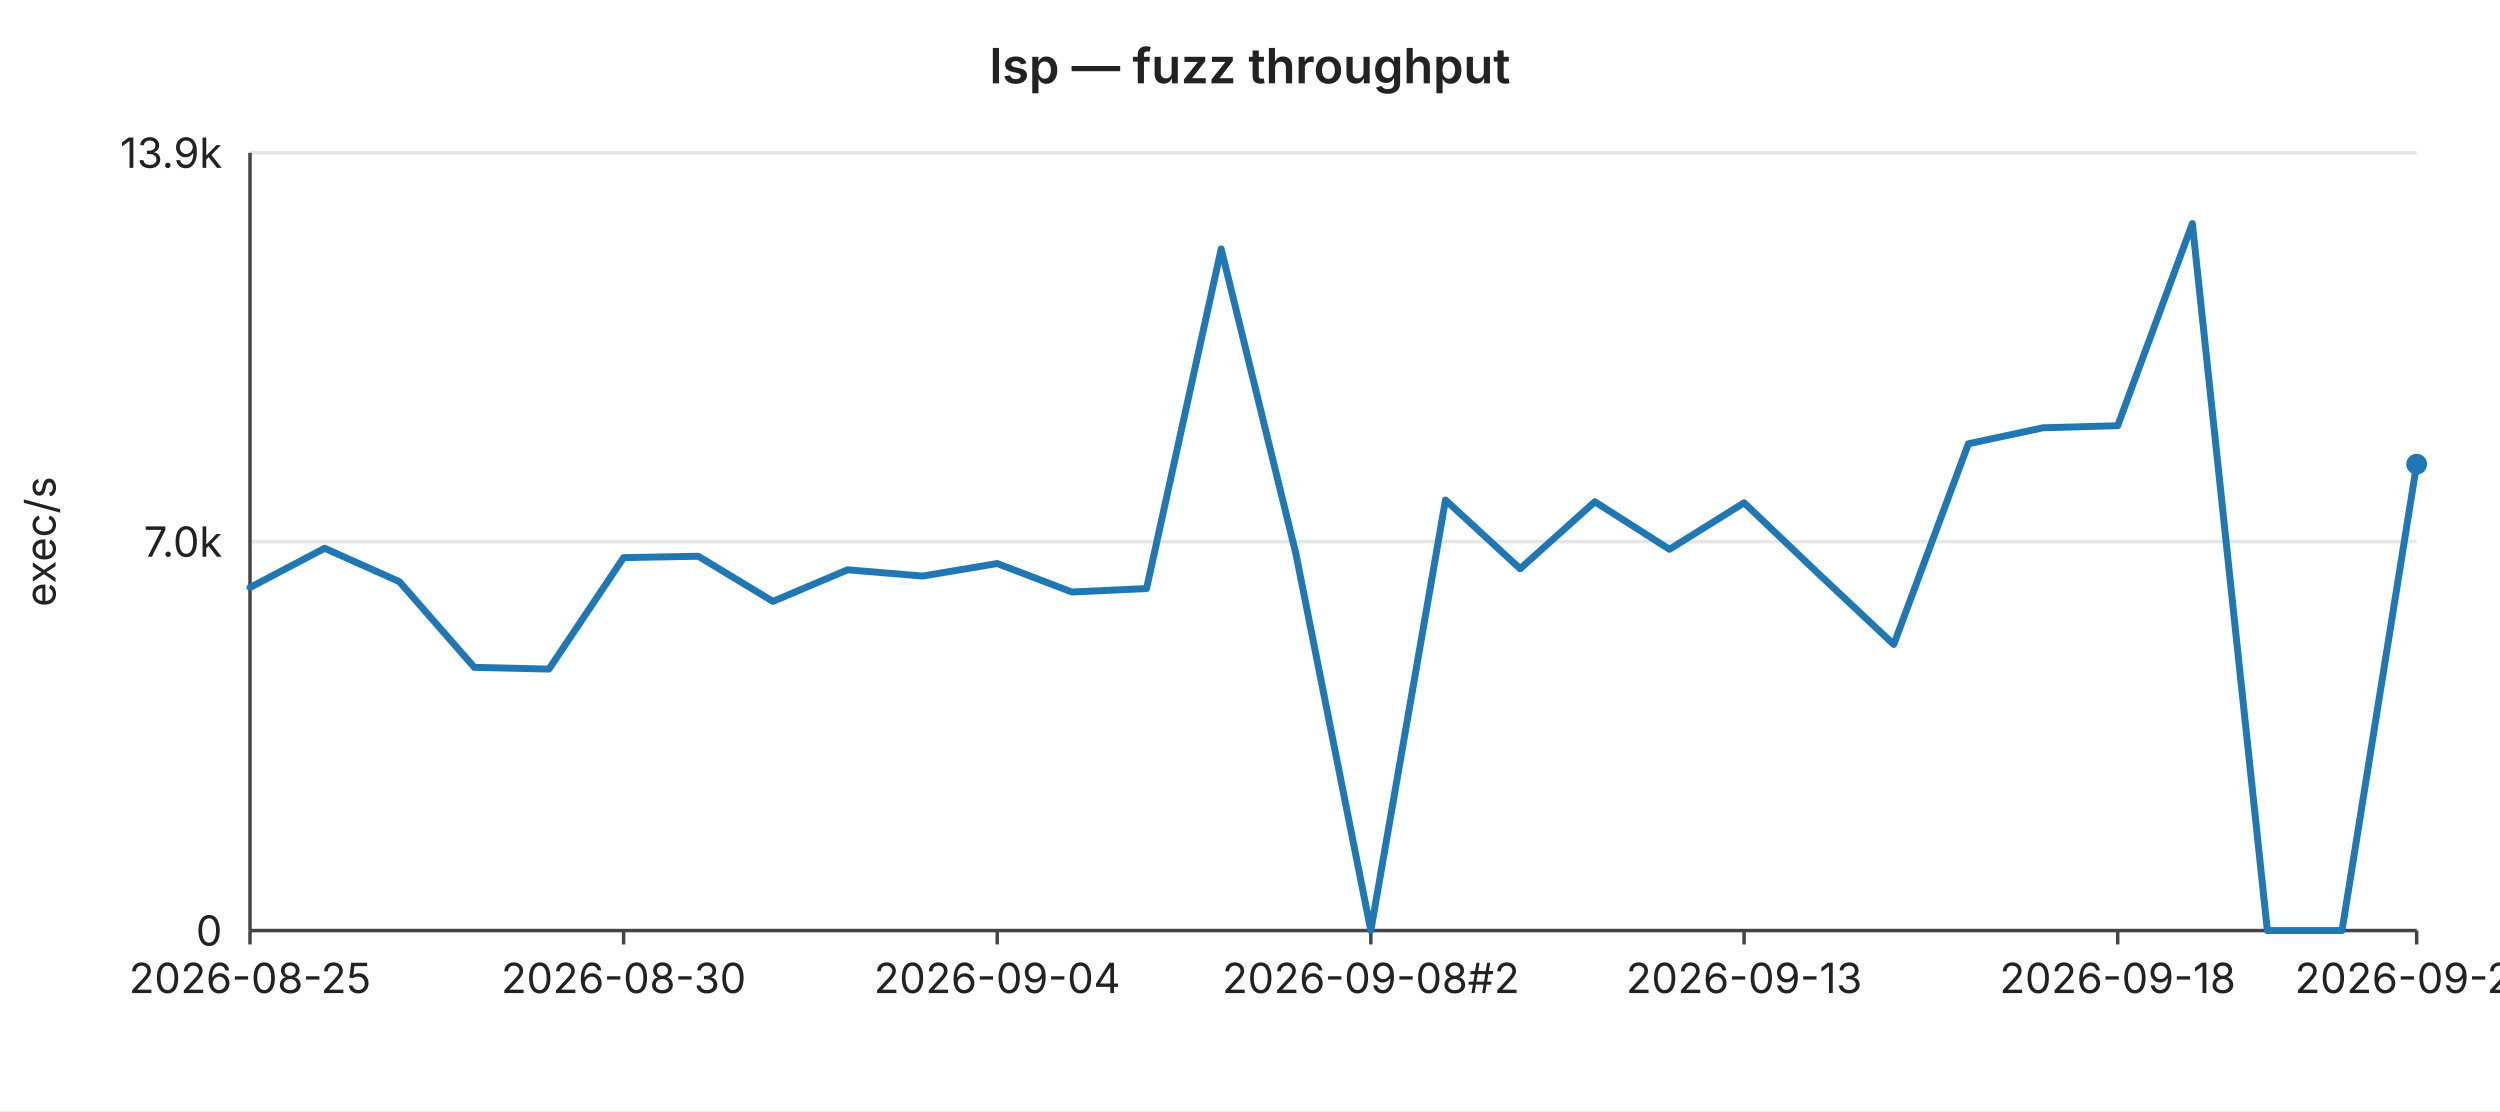
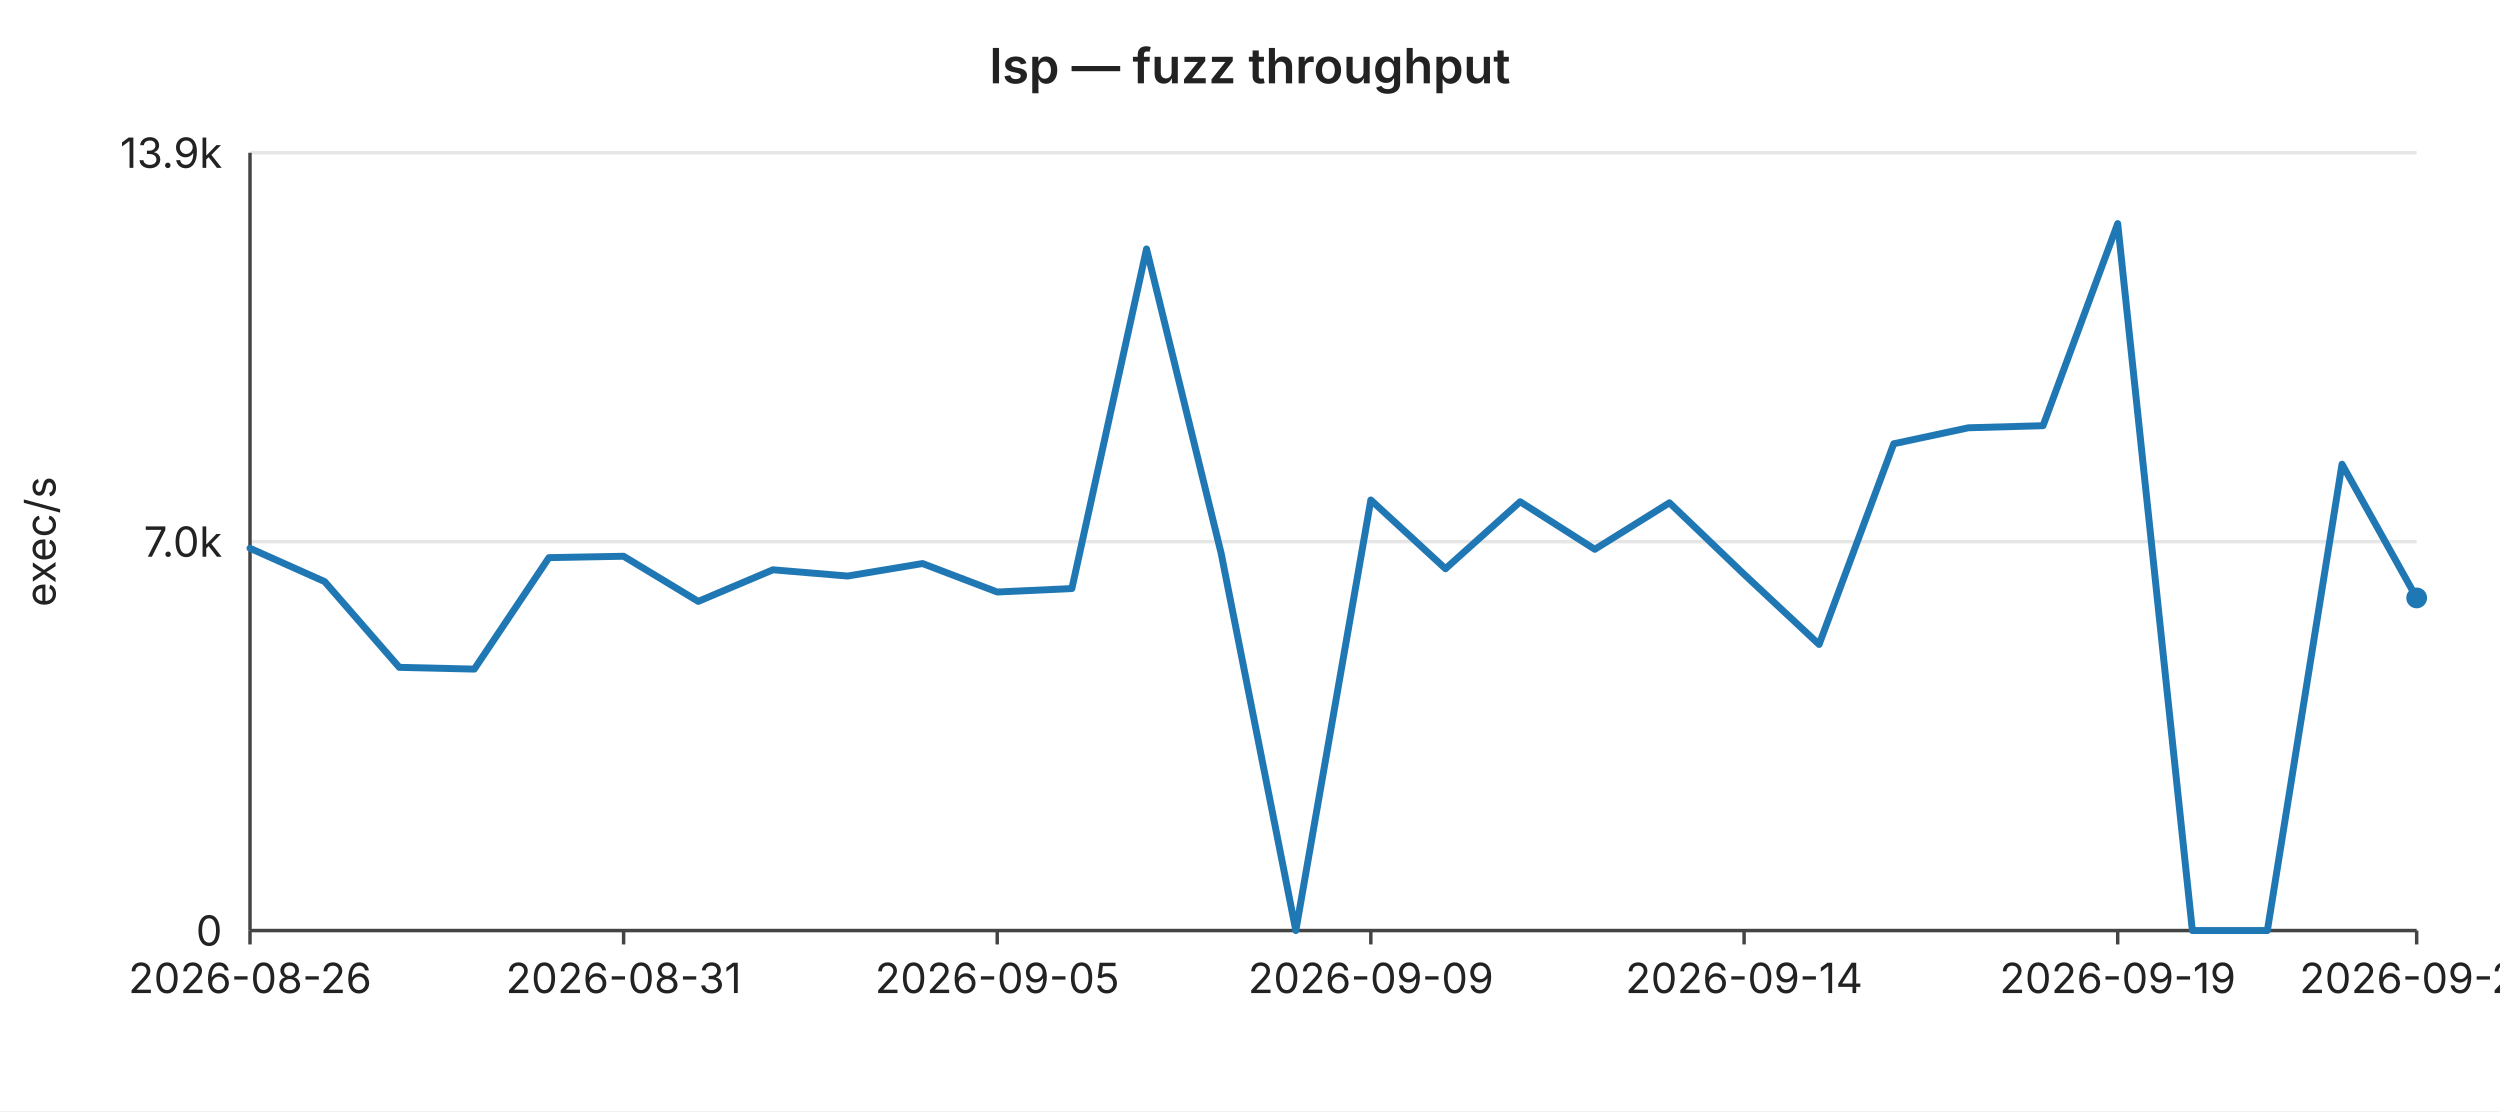
<svg xmlns="http://www.w3.org/2000/svg" width="720" height="320" viewBox="0 0 720 320" font-family="-apple-system,BlinkMacSystemFont,Segoe UI,sans-serif" font-size="12">
  <rect width="720" height="320" fill="#ffffff" />
  <text x="360" y="24" text-anchor="middle" font-size="14" font-weight="600" fill="#222">lsp — fuzz throughput</text>
  <line x1="72" y1="44.0" x2="696" y2="44.0" stroke="#e6e6e6" stroke-width="1" />
  <text x="64" y="44.0" text-anchor="end" dominant-baseline="middle" fill="#222">13.9k</text>
  <line x1="72" y1="156.0" x2="696" y2="156.0" stroke="#e6e6e6" stroke-width="1" />
  <text x="64" y="156.0" text-anchor="end" dominant-baseline="middle" fill="#222">7.0k</text>
  <line x1="72" y1="268.0" x2="696" y2="268.0" stroke="#e6e6e6" stroke-width="1" />
  <text x="64" y="268.0" text-anchor="end" dominant-baseline="middle" fill="#222">0</text>
  <text x="16" y="156" text-anchor="middle" fill="#222" transform="rotate(-90 16 156)">exec/s</text>
  <line x1="72" y1="44" x2="72" y2="268" stroke="#444" stroke-width="1" />
  <line x1="72" y1="268" x2="696" y2="268" stroke="#444" stroke-width="1" />
  <line x1="72.0" y1="268" x2="72.0" y2="272" stroke="#444" stroke-width="1" />
-   <text x="72.0" y="286" text-anchor="middle" fill="#222">2026-08-25</text>
+   <text x="72.0" y="286" text-anchor="middle" fill="#222">2026-08-26</text>
  <line x1="179.6" y1="268" x2="179.6" y2="272" stroke="#444" stroke-width="1" />
-   <text x="179.6" y="286" text-anchor="middle" fill="#222">2026-08-30</text>
+   <text x="179.6" y="286" text-anchor="middle" fill="#222">2026-08-31</text>
  <line x1="287.2" y1="268" x2="287.2" y2="272" stroke="#444" stroke-width="1" />
-   <text x="287.2" y="286" text-anchor="middle" fill="#222">2026-09-04</text>
+   <text x="287.2" y="286" text-anchor="middle" fill="#222">2026-09-05</text>
  <line x1="394.8" y1="268" x2="394.8" y2="272" stroke="#444" stroke-width="1" />
-   <text x="394.8" y="286" text-anchor="middle" fill="#222">2026-09-08#2</text>
+   <text x="394.8" y="286" text-anchor="middle" fill="#222">2026-09-09</text>
  <line x1="502.3" y1="268" x2="502.3" y2="272" stroke="#444" stroke-width="1" />
-   <text x="502.3" y="286" text-anchor="middle" fill="#222">2026-09-13</text>
+   <text x="502.3" y="286" text-anchor="middle" fill="#222">2026-09-14</text>
  <line x1="609.9" y1="268" x2="609.9" y2="272" stroke="#444" stroke-width="1" />
-   <text x="609.9" y="286" text-anchor="middle" fill="#222">2026-09-18</text>
+   <text x="609.9" y="286" text-anchor="middle" fill="#222">2026-09-19</text>
  <line x1="696.0" y1="268" x2="696.0" y2="272" stroke="#444" stroke-width="1" />
-   <text x="696.0" y="286" text-anchor="middle" fill="#222">2026-09-20</text>
-   <polyline fill="none" stroke="#1f77b4" stroke-width="2" stroke-linejoin="round" stroke-linecap="round" points="72.0,169.2 93.5,157.9 115.0,167.5 136.6,192.2 158.1,192.7 179.6,160.6 201.1,160.2 222.6,173.2 244.1,164.1 265.7,165.9 287.2,162.3 308.7,170.5 330.2,169.5 351.7,71.7 373.2,159.4 394.8,268.0 416.3,144.0 437.8,163.8 459.3,144.5 480.8,158.2 502.3,144.8 523.9,165.4 545.4,185.6 566.9,127.8 588.4,123.2 609.9,122.6 631.4,64.4 653.0,268.0 674.5,268.0 696.0,133.7" />
-   <circle cx="696.0" cy="133.7" r="3" fill="#1f77b4" />
+   <text x="696.0" y="286" text-anchor="middle" fill="#222">2026-09-21</text>
+   <polyline fill="none" stroke="#1f77b4" stroke-width="2" stroke-linejoin="round" stroke-linecap="round" points="72.0,157.9 93.5,167.5 115.0,192.2 136.6,192.7 158.1,160.6 179.6,160.2 201.1,173.2 222.6,164.1 244.1,165.9 265.7,162.3 287.2,170.5 308.7,169.5 330.2,71.7 351.7,159.4 373.2,268.0 394.8,144.0 416.3,163.8 437.8,144.5 459.3,158.2 480.8,144.8 502.3,165.4 523.9,185.6 545.4,127.8 566.9,123.2 588.4,122.6 609.9,64.4 631.4,268.0 653.0,268.0 674.5,133.7 696.0,172.2" />
+   <circle cx="696.0" cy="172.2" r="3" fill="#1f77b4" />
</svg>
